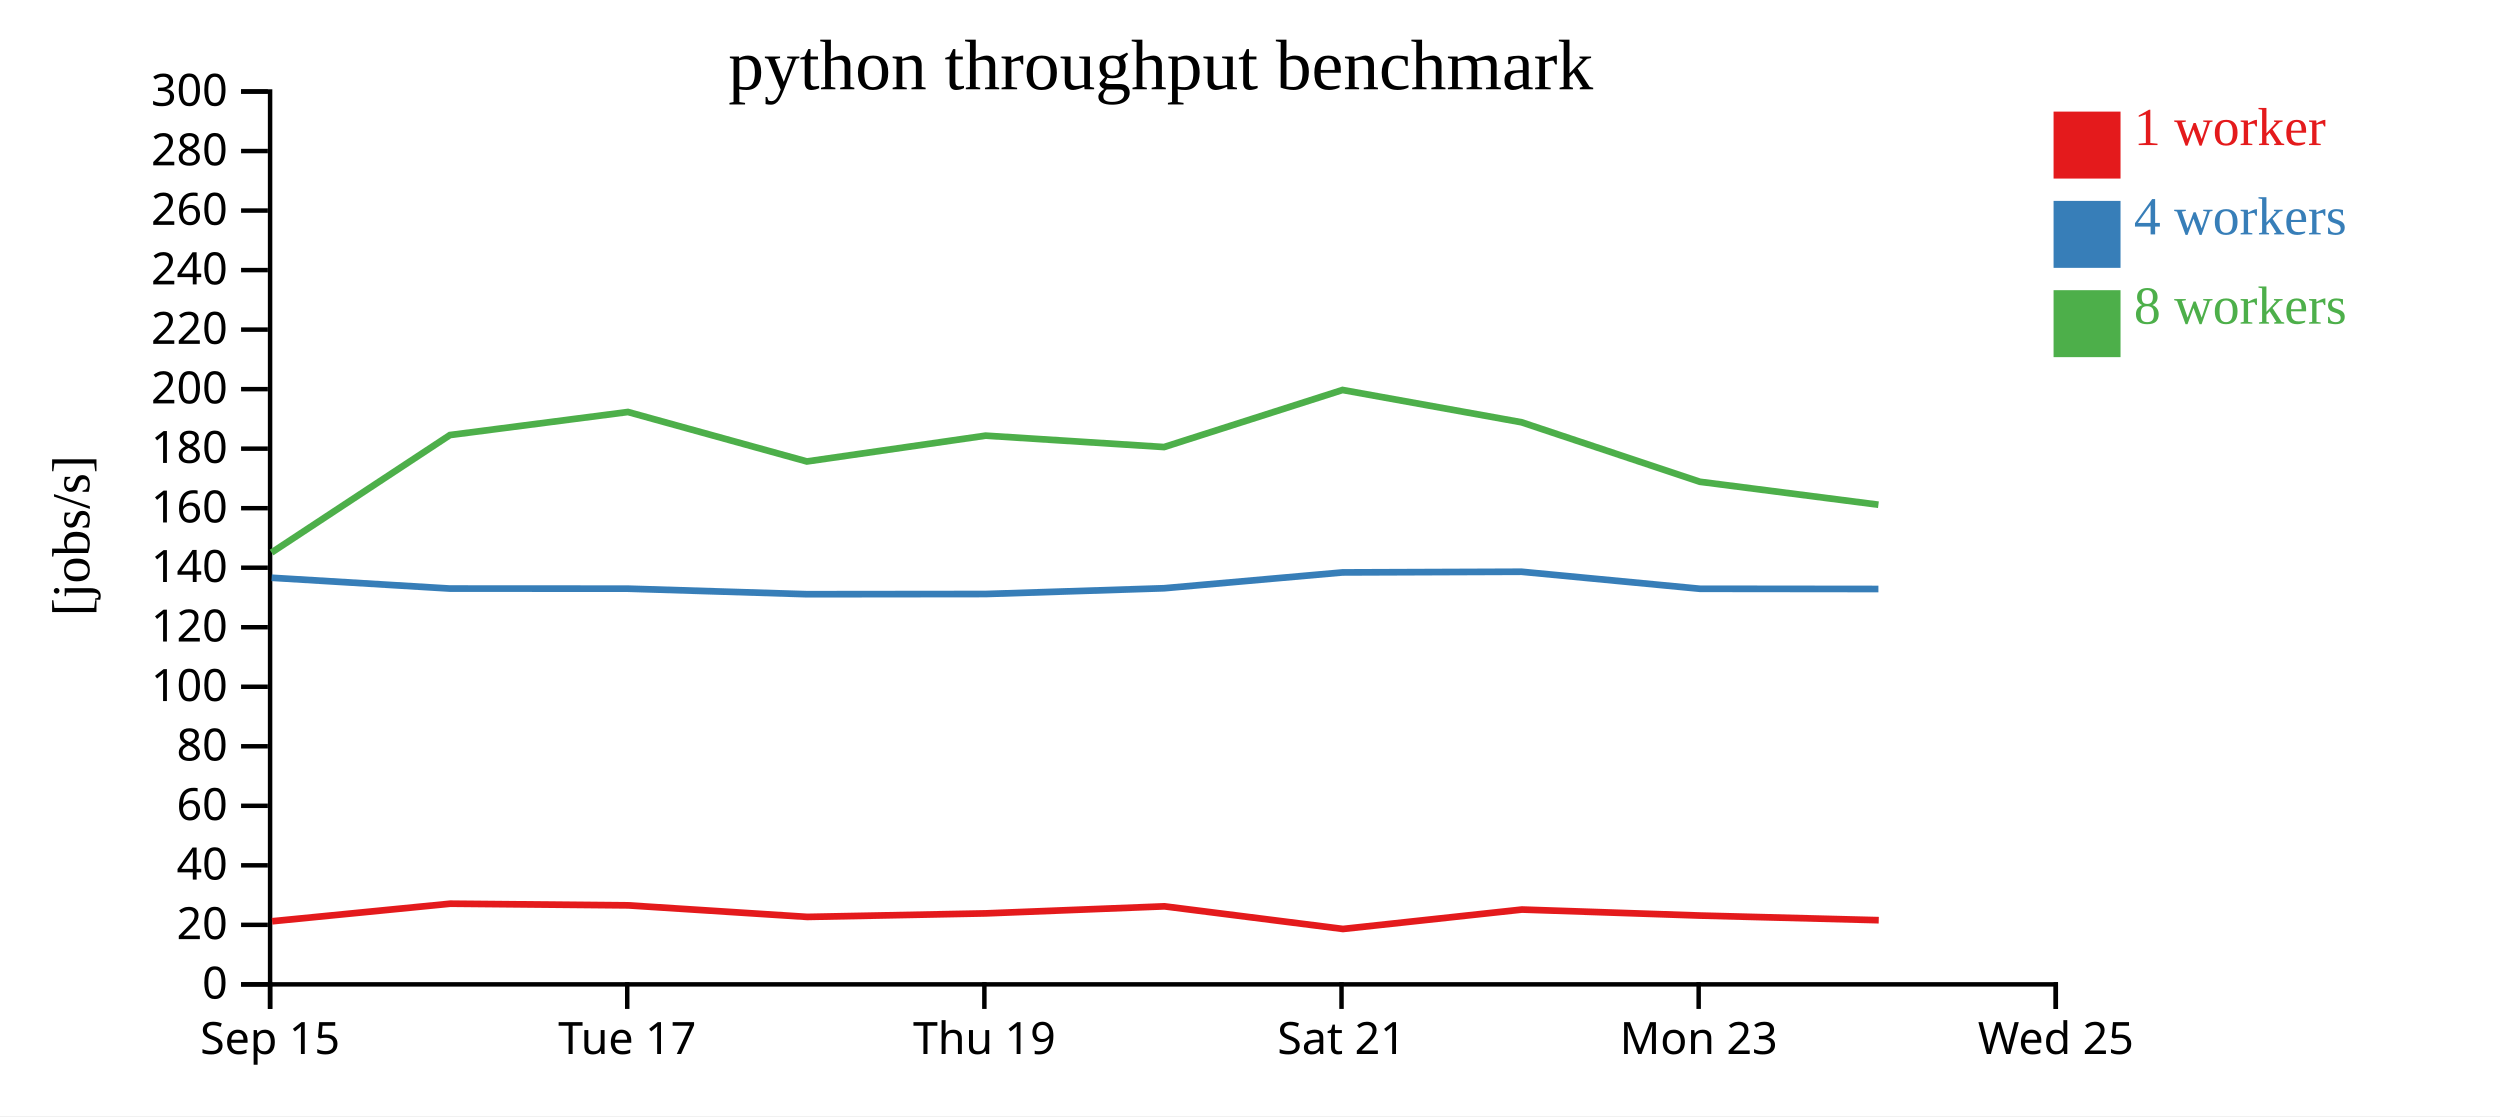
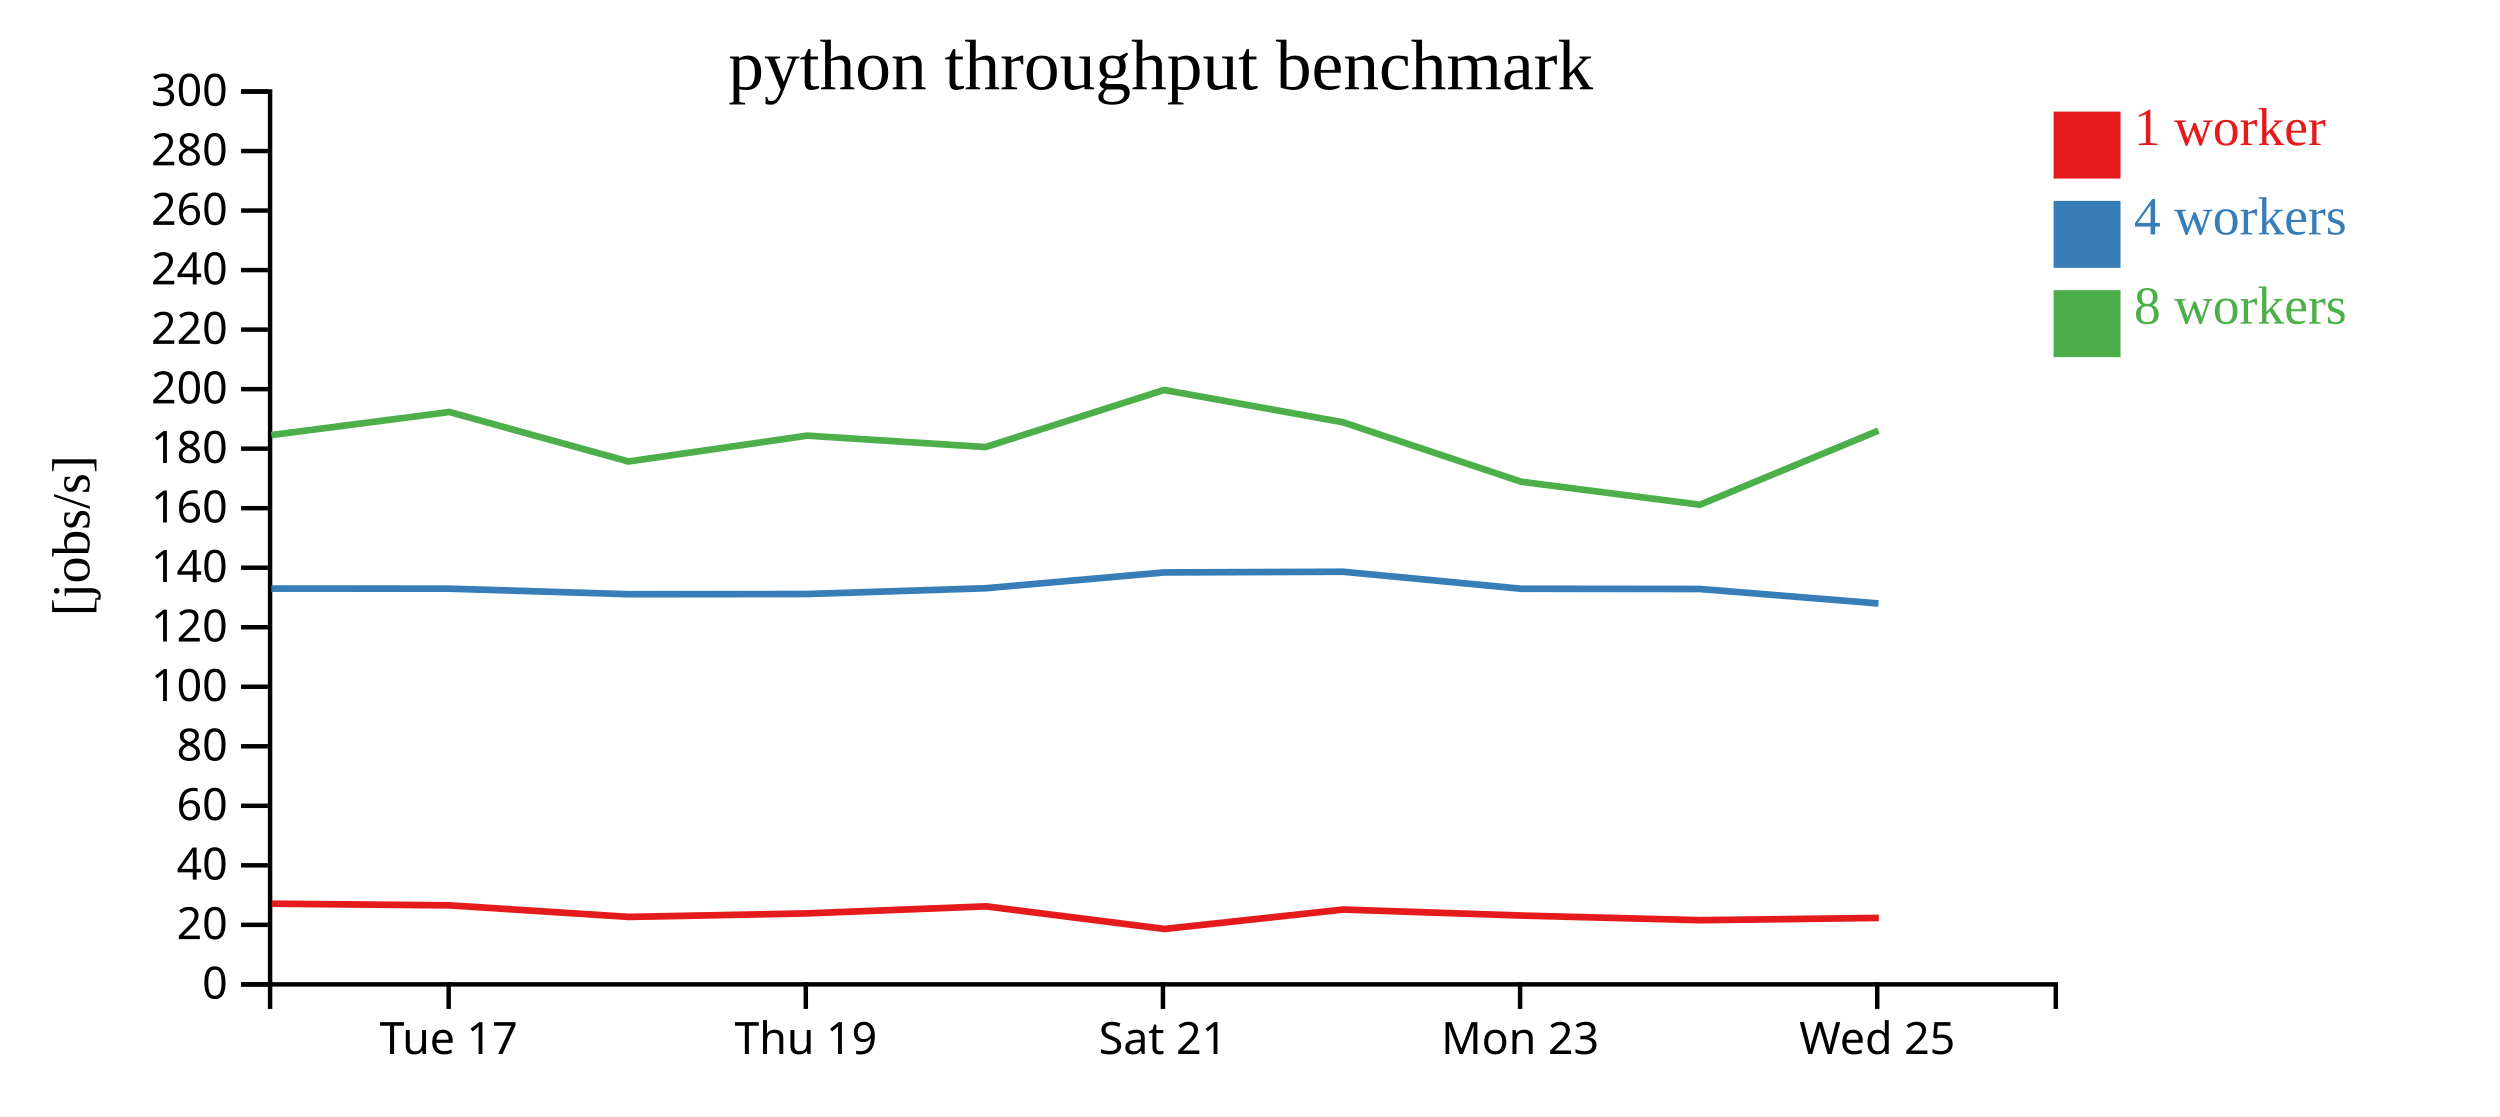
<svg xmlns="http://www.w3.org/2000/svg" width="560" height="250">
  <rect width="100%" height="100%" fill="white" />
  <g transform="translate(60,20)">
    <g transform="translate(0,200)" fill="none" font-size="10" font-family="sans-serif" text-anchor="middle">
      <path class="domain" stroke="currentColor" d="M0.5,6V0.5H400.5V6" />
-       <g class="tick" opacity="1" transform="translate(0.5,0)">
-         <line stroke="currentColor" y2="6" />
-         <text fill="currentColor" y="9" dy="0.71em">Sep 15</text>
-       </g>
-       <g class="tick" opacity="1" transform="translate(80.5,0)">
+       <g class="tick" opacity="1" transform="translate(40.5,0)">
        <line stroke="currentColor" y2="6" />
        <text fill="currentColor" y="9" dy="0.71em">Tue 17</text>
      </g>
-       <g class="tick" opacity="1" transform="translate(160.5,0)">
+       <g class="tick" opacity="1" transform="translate(120.5,0)">
        <line stroke="currentColor" y2="6" />
        <text fill="currentColor" y="9" dy="0.71em">Thu 19</text>
      </g>
-       <g class="tick" opacity="1" transform="translate(240.5,0)">
+       <g class="tick" opacity="1" transform="translate(200.5,0)">
        <line stroke="currentColor" y2="6" />
        <text fill="currentColor" y="9" dy="0.71em">Sat 21</text>
      </g>
-       <g class="tick" opacity="1" transform="translate(320.5,0)">
+       <g class="tick" opacity="1" transform="translate(280.5,0)">
        <line stroke="currentColor" y2="6" />
        <text fill="currentColor" y="9" dy="0.71em">Mon 23</text>
      </g>
-       <g class="tick" opacity="1" transform="translate(400.5,0)">
+       <g class="tick" opacity="1" transform="translate(360.5,0)">
        <line stroke="currentColor" y2="6" />
        <text fill="currentColor" y="9" dy="0.71em">Wed 25</text>
      </g>
    </g>
    <g fill="none" font-size="10" font-family="sans-serif" text-anchor="end">
      <path class="domain" stroke="currentColor" d="M-6,200.5H0.5V0.5H-6" />
      <g class="tick" opacity="1" transform="translate(0,200.5)">
        <line stroke="currentColor" x2="-6" />
        <text fill="currentColor" x="-9" dy="0.32em">0</text>
      </g>
      <g class="tick" opacity="1" transform="translate(0,187.1667)">
        <line stroke="currentColor" x2="-6" />
        <text fill="currentColor" x="-9" dy="0.32em">20</text>
      </g>
      <g class="tick" opacity="1" transform="translate(0,173.8333)">
        <line stroke="currentColor" x2="-6" />
        <text fill="currentColor" x="-9" dy="0.32em">40</text>
      </g>
      <g class="tick" opacity="1" transform="translate(0,160.5)">
        <line stroke="currentColor" x2="-6" />
        <text fill="currentColor" x="-9" dy="0.32em">60</text>
      </g>
      <g class="tick" opacity="1" transform="translate(0,147.1667)">
        <line stroke="currentColor" x2="-6" />
        <text fill="currentColor" x="-9" dy="0.32em">80</text>
      </g>
      <g class="tick" opacity="1" transform="translate(0,133.8333)">
        <line stroke="currentColor" x2="-6" />
        <text fill="currentColor" x="-9" dy="0.32em">100</text>
      </g>
      <g class="tick" opacity="1" transform="translate(0,120.5)">
        <line stroke="currentColor" x2="-6" />
        <text fill="currentColor" x="-9" dy="0.32em">120</text>
      </g>
      <g class="tick" opacity="1" transform="translate(0,107.1667)">
        <line stroke="currentColor" x2="-6" />
        <text fill="currentColor" x="-9" dy="0.32em">140</text>
      </g>
      <g class="tick" opacity="1" transform="translate(0,93.83333)">
        <line stroke="currentColor" x2="-6" />
        <text fill="currentColor" x="-9" dy="0.32em">160</text>
      </g>
      <g class="tick" opacity="1" transform="translate(0,80.5)">
        <line stroke="currentColor" x2="-6" />
        <text fill="currentColor" x="-9" dy="0.32em">180</text>
      </g>
      <g class="tick" opacity="1" transform="translate(0,67.16667)">
        <line stroke="currentColor" x2="-6" />
        <text fill="currentColor" x="-9" dy="0.32em">200</text>
      </g>
      <g class="tick" opacity="1" transform="translate(0,53.83333)">
        <line stroke="currentColor" x2="-6" />
        <text fill="currentColor" x="-9" dy="0.32em">220</text>
      </g>
      <g class="tick" opacity="1" transform="translate(0,40.5)">
        <line stroke="currentColor" x2="-6" />
        <text fill="currentColor" x="-9" dy="0.32em">240</text>
      </g>
      <g class="tick" opacity="1" transform="translate(0,27.16667)">
        <line stroke="currentColor" x2="-6" />
        <text fill="currentColor" x="-9" dy="0.32em">260</text>
      </g>
      <g class="tick" opacity="1" transform="translate(0,13.83333)">
        <line stroke="currentColor" x2="-6" />
        <text fill="currentColor" x="-9" dy="0.32em">280</text>
      </g>
      <g class="tick" opacity="1" transform="translate(0,0.5)">
        <line stroke="currentColor" x2="-6" />
        <text fill="currentColor" x="-9" dy="0.32em">300</text>
      </g>
    </g>
    <text text-anchor="middle" style="font-size: 12px" transform="rotate(-90)" y="-40" x="-100">[jobs/s]</text>
    <text text-anchor="middle" style="font-size: 16px" y="0" x="200">python throughput benchmark</text>
-     <path class="line" fill="none" stroke="#e41a1c" stroke-width="1.5" d="M0.947,186.366L40.87,182.427L80.716,182.803L120.826,185.388L160.835,184.599L200.831,183.02L240.824,188.088L280.918,183.74L320.88,185.089L360.84,186.125" />
-     <path class="line" fill="none" stroke="#377eb8" stroke-width="1.5" d="M0.857,109.42L40.783,111.84L80.643,111.863L120.743,113.104L160.763,113.059L200.742,111.77L240.732,108.223L280.823,108.071L320.803,111.887L360.763,111.933" />
-     <path class="line" fill="none" stroke="#4daf4a" stroke-width="1.5" d="M0.827,103.772L40.783,77.451L80.654,72.286L120.737,83.368L160.771,77.586L200.748,80.139L240.727,67.356L280.826,74.592L320.771,87.918L360.767,93.06" />
+     <path class="line" fill="none" stroke="#e41a1c" stroke-width="1.5" d="M0.87,182.427L40.716,182.803L80.826,185.388L120.835,184.599L160.831,183.02L200.824,188.088L240.918,183.74L280.88,185.089L320.84,186.125L360.854,185.614" />
+     <path class="line" fill="none" stroke="#377eb8" stroke-width="1.5" d="M0.783,111.84L40.643,111.863L80.743,113.104L120.763,113.059L160.742,111.77L200.732,108.223L240.823,108.071L280.803,111.887L320.763,111.933L360.779,115.182" />
+     <path class="line" fill="none" stroke="#4daf4a" stroke-width="1.5" d="M0.783,77.451L40.654,72.286L80.737,83.368L120.771,77.586L160.748,80.139L200.727,67.356L240.826,74.592L280.771,87.918L320.767,93.06L360.767,76.452" />
    <rect class="dot" x="400" y="5" width="15" height="15" style="fill: #e41a1c;" />
    <rect class="dot" x="400" y="25" width="15" height="15" style="fill: #377eb8;" />
    <rect class="dot" x="400" y="45" width="15" height="15" style="fill: #4daf4a;" />
    <text class="label" x="418" y="12.5" style="fill: #e41a1c; alignment-baseline: middle;" text-anchor="left">1 worker</text>
    <text class="label" x="418" y="32.5" style="fill: #377eb8; alignment-baseline: middle;" text-anchor="left">4 workers</text>
    <text class="label" x="418" y="52.5" style="fill: #4daf4a; alignment-baseline: middle;" text-anchor="left">8 workers</text>
  </g>
</svg>
